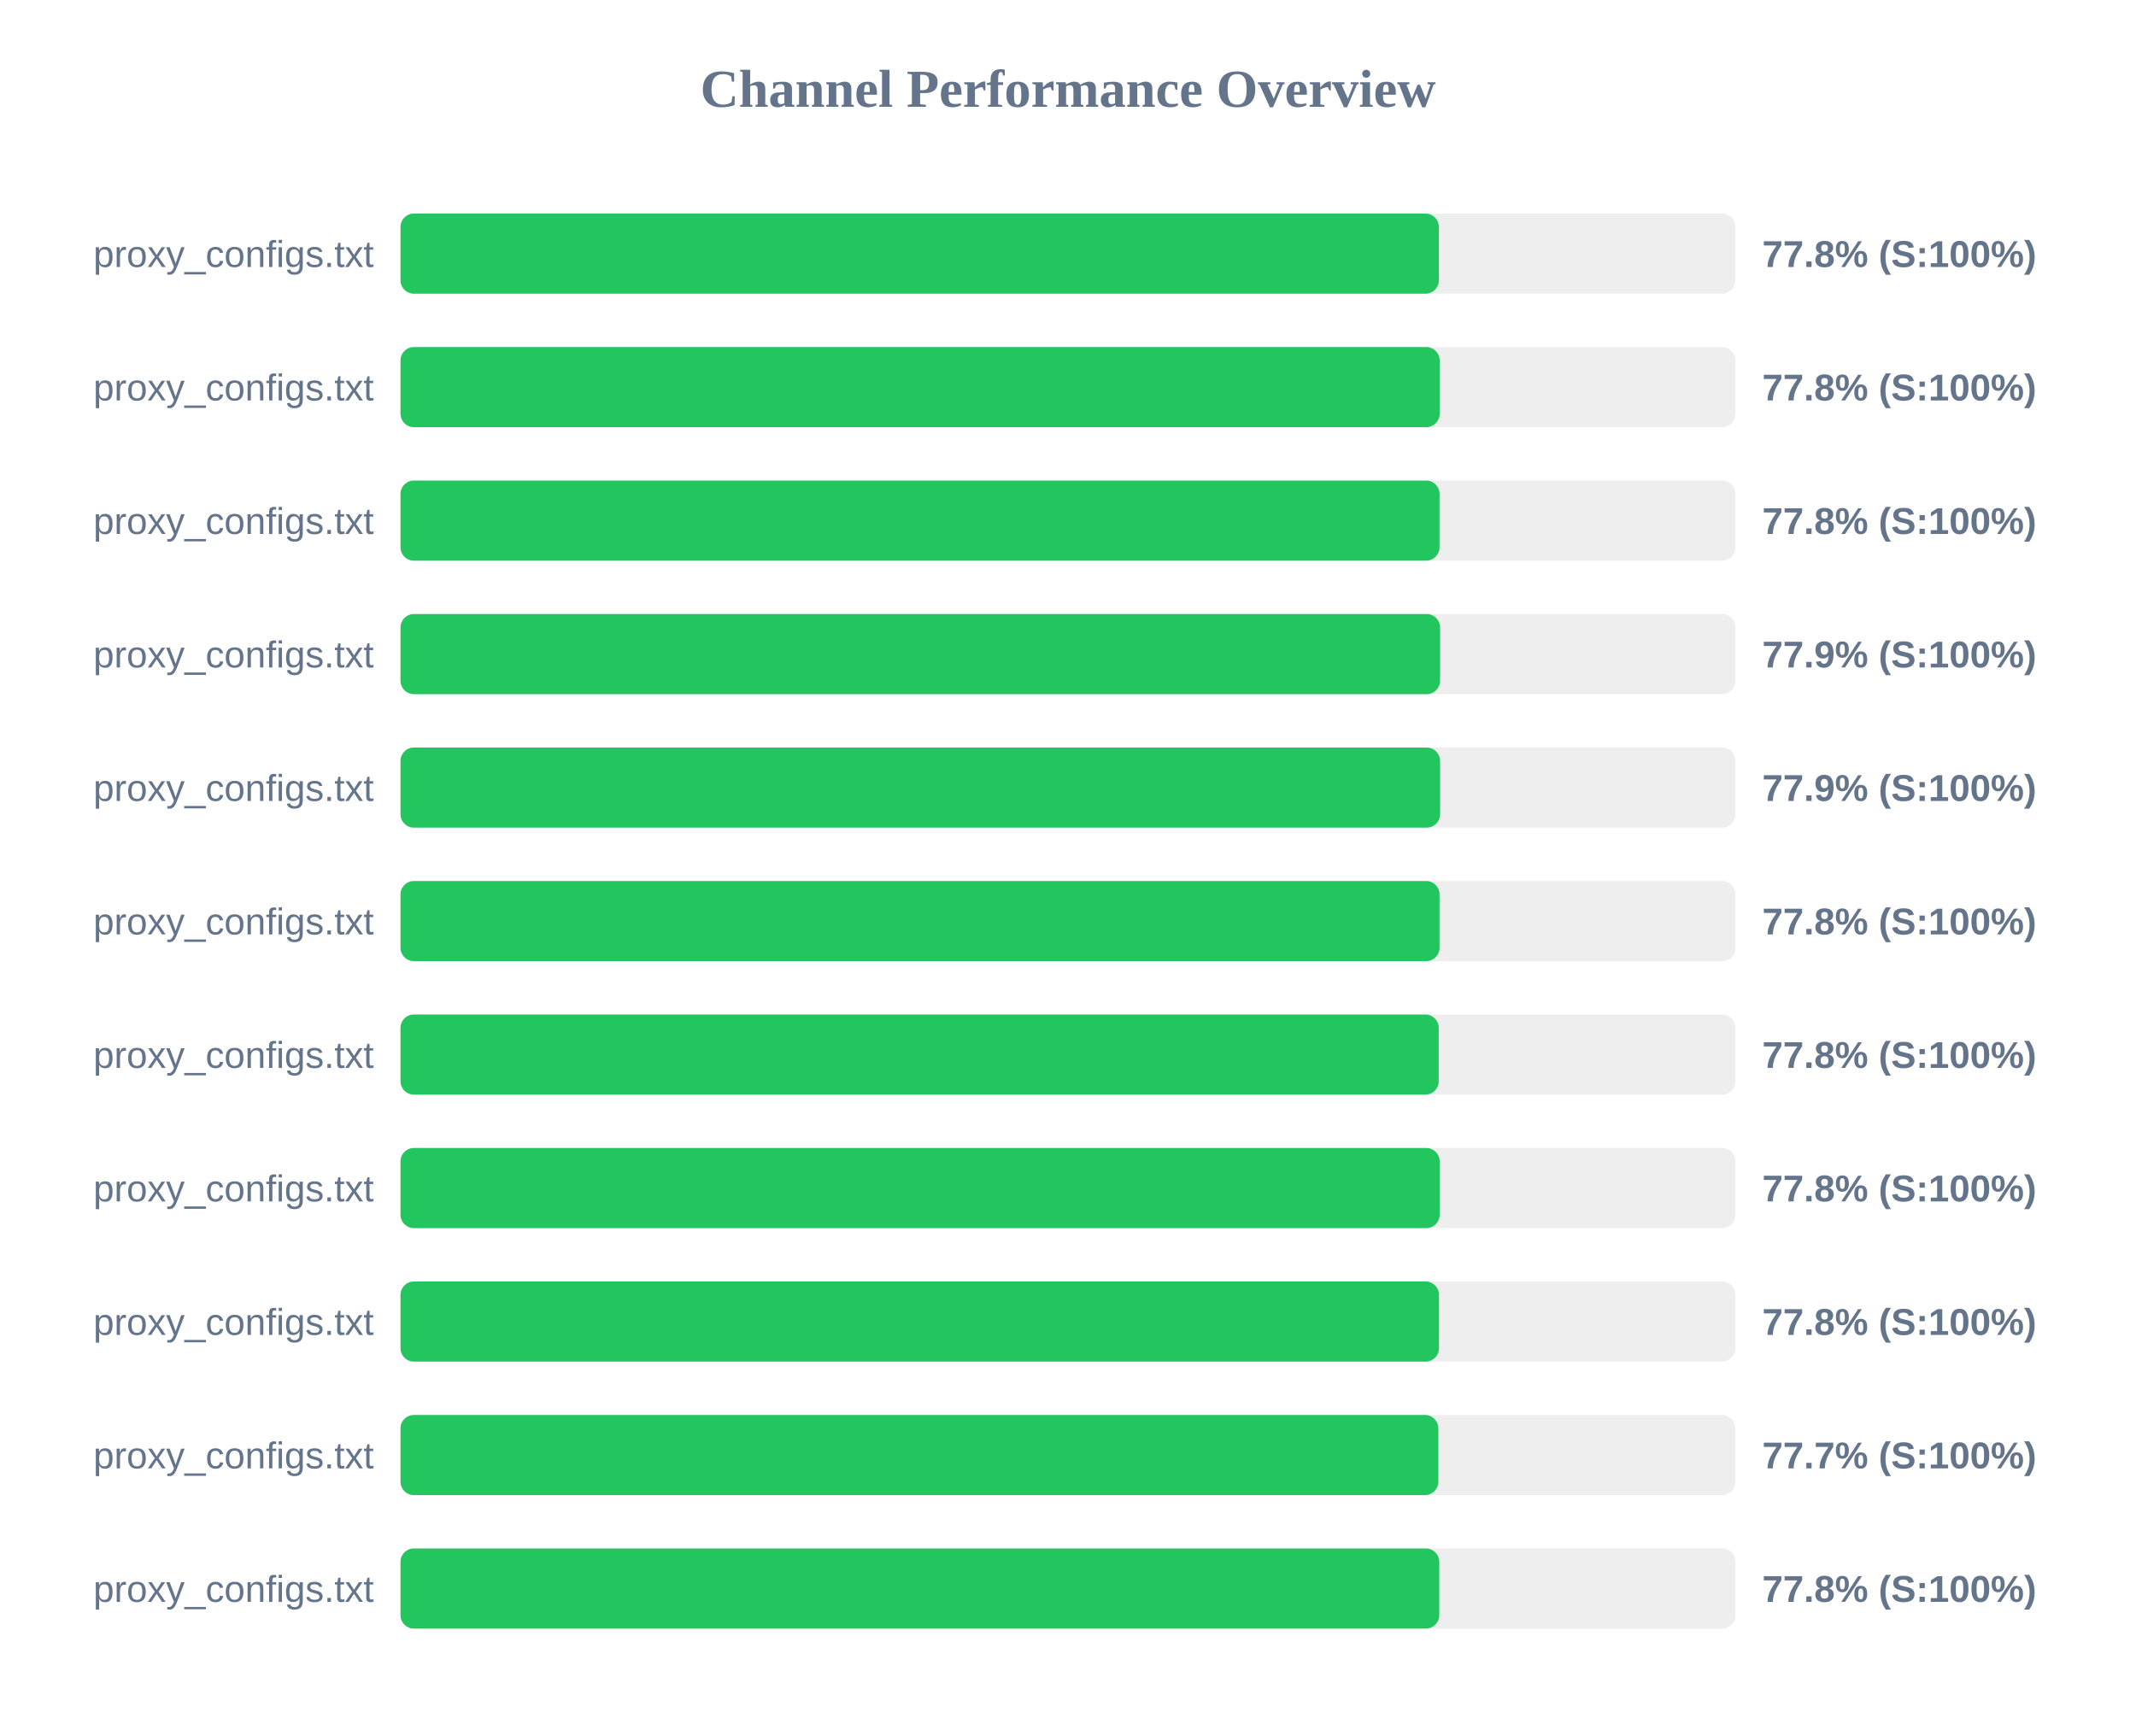
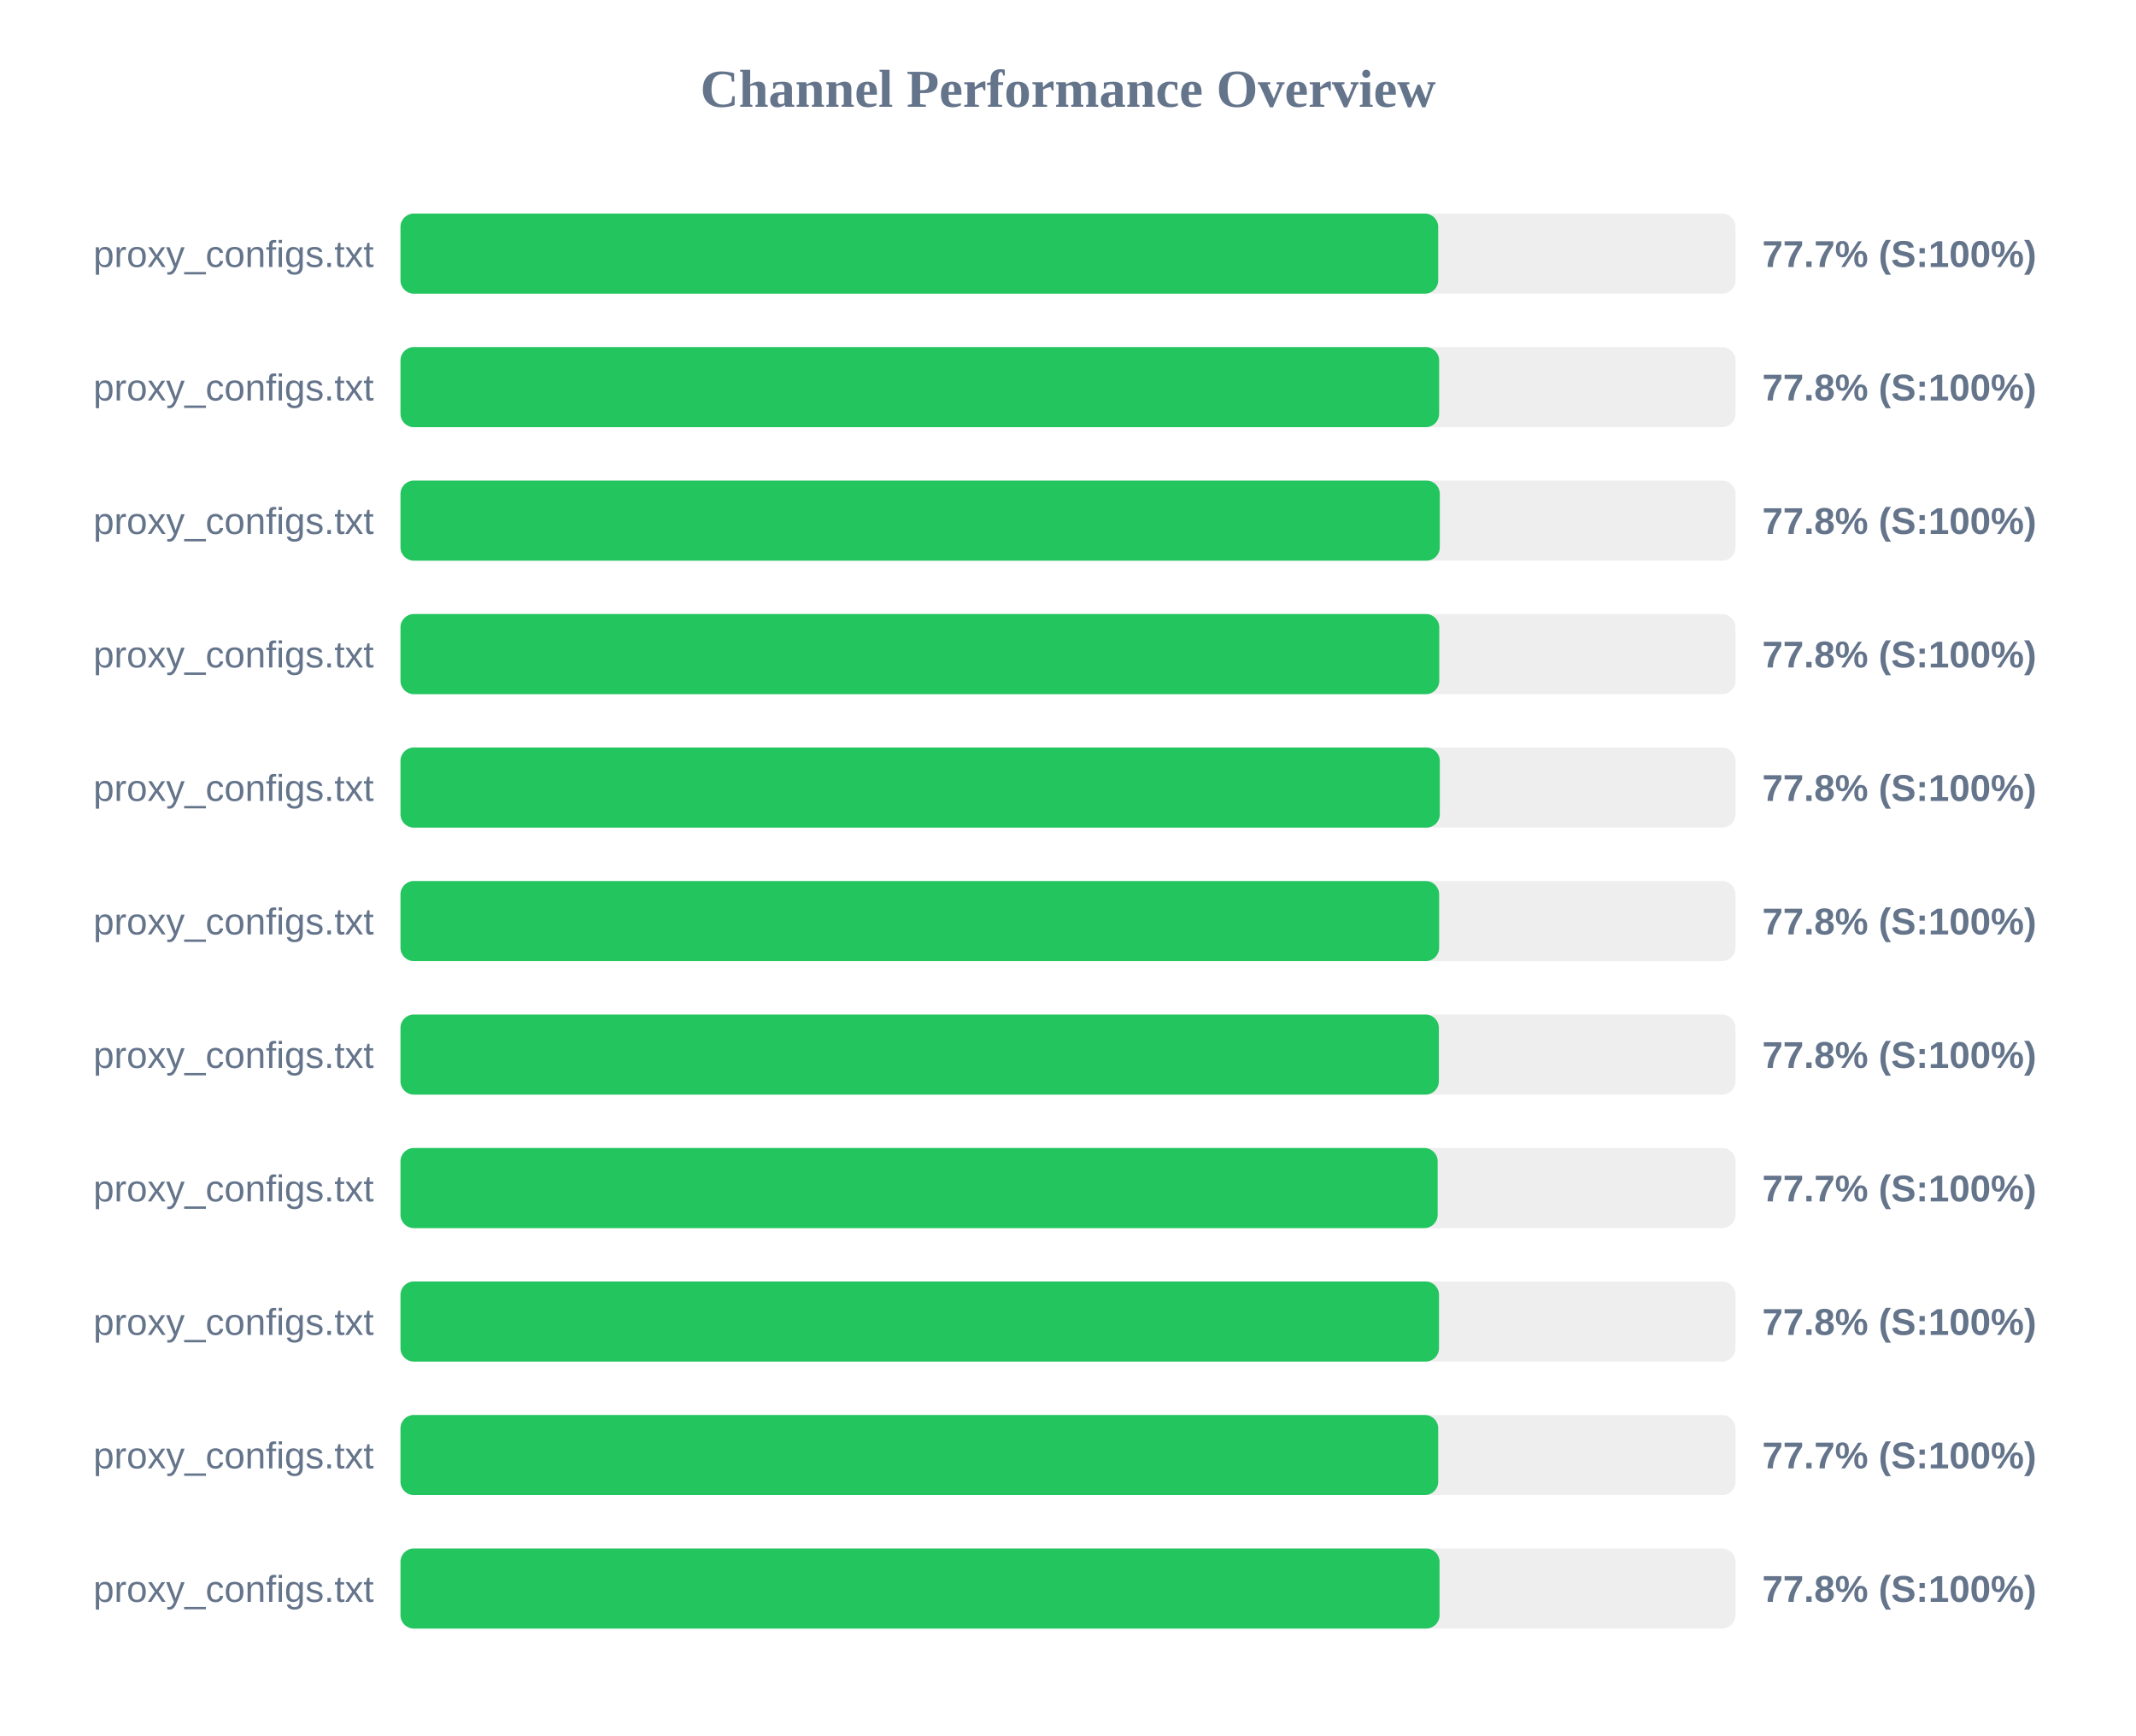
<svg xmlns="http://www.w3.org/2000/svg" width="800" height="650" version="1.1">
  <style>
        .row { font: 14px Arial; fill: #64748b; }
        .score { font: bold 14px Arial; fill: #64748b; }
    </style>
  <text x="400" y="40" text-anchor="middle" font-size="20px" font-weight="bold" fill="#64748b">Channel Performance Overview</text>
  <rect x="150" y="80" width="500" height="30" fill="#eee" rx="5" />
-   <rect x="150" y="80" width="388.9" height="30" fill="#22c55e" rx="5" />
+   <rect x="150" y="80" width="388.65" height="30" fill="#22c55e" rx="5" />
  <text x="140" y="100" text-anchor="end" class="row">proxy_configs.txt</text>
-   <text x="660" y="100" text-anchor="start" class="score">77.8% (S:100%)</text>
+   <text x="660" y="100" text-anchor="start" class="score">77.7% (S:100%)</text>
  <rect x="150" y="130" width="500" height="30" fill="#eee" rx="5" />
-   <rect x="150" y="130" width="389.2" height="30" fill="#22c55e" rx="5" />
+   <rect x="150" y="130" width="389.0" height="30" fill="#22c55e" rx="5" />
  <text x="140" y="150" text-anchor="end" class="row">proxy_configs.txt</text>
  <text x="660" y="150" text-anchor="start" class="score">77.8% (S:100%)</text>
  <rect x="150" y="180" width="500" height="30" fill="#eee" rx="5" />
-   <rect x="150" y="180" width="389.15" height="30" fill="#22c55e" rx="5" />
+   <rect x="150" y="180" width="389.25" height="30" fill="#22c55e" rx="5" />
  <text x="140" y="200" text-anchor="end" class="row">proxy_configs.txt</text>
  <text x="660" y="200" text-anchor="start" class="score">77.8% (S:100%)</text>
  <rect x="150" y="230" width="500" height="30" fill="#eee" rx="5" />
-   <rect x="150" y="230" width="389.35" height="30" fill="#22c55e" rx="5" />
+   <rect x="150" y="230" width="389.05" height="30" fill="#22c55e" rx="5" />
  <text x="140" y="250" text-anchor="end" class="row">proxy_configs.txt</text>
-   <text x="660" y="250" text-anchor="start" class="score">77.9% (S:100%)</text>
+   <text x="660" y="250" text-anchor="start" class="score">77.8% (S:100%)</text>
  <rect x="150" y="280" width="500" height="30" fill="#eee" rx="5" />
-   <rect x="150" y="280" width="389.35" height="30" fill="#22c55e" rx="5" />
+   <rect x="150" y="280" width="389.25" height="30" fill="#22c55e" rx="5" />
  <text x="140" y="300" text-anchor="end" class="row">proxy_configs.txt</text>
-   <text x="660" y="300" text-anchor="start" class="score">77.9% (S:100%)</text>
+   <text x="660" y="300" text-anchor="start" class="score">77.8% (S:100%)</text>
  <rect x="150" y="330" width="500" height="30" fill="#eee" rx="5" />
-   <rect x="150" y="330" width="389.15" height="30" fill="#22c55e" rx="5" />
+   <rect x="150" y="330" width="389.0" height="30" fill="#22c55e" rx="5" />
  <text x="140" y="350" text-anchor="end" class="row">proxy_configs.txt</text>
  <text x="660" y="350" text-anchor="start" class="score">77.8% (S:100%)</text>
  <rect x="150" y="380" width="500" height="30" fill="#eee" rx="5" />
-   <rect x="150" y="380" width="388.85" height="30" fill="#22c55e" rx="5" />
+   <rect x="150" y="380" width="388.9" height="30" fill="#22c55e" rx="5" />
  <text x="140" y="400" text-anchor="end" class="row">proxy_configs.txt</text>
  <text x="660" y="400" text-anchor="start" class="score">77.8% (S:100%)</text>
  <rect x="150" y="430" width="500" height="30" fill="#eee" rx="5" />
-   <rect x="150" y="430" width="389.2" height="30" fill="#22c55e" rx="5" />
+   <rect x="150" y="430" width="388.45" height="30" fill="#22c55e" rx="5" />
  <text x="140" y="450" text-anchor="end" class="row">proxy_configs.txt</text>
-   <text x="660" y="450" text-anchor="start" class="score">77.8% (S:100%)</text>
+   <text x="660" y="450" text-anchor="start" class="score">77.7% (S:100%)</text>
  <rect x="150" y="480" width="500" height="30" fill="#eee" rx="5" />
  <rect x="150" y="480" width="388.95" height="30" fill="#22c55e" rx="5" />
  <text x="140" y="500" text-anchor="end" class="row">proxy_configs.txt</text>
  <text x="660" y="500" text-anchor="start" class="score">77.8% (S:100%)</text>
  <rect x="150" y="530" width="500" height="30" fill="#eee" rx="5" />
-   <rect x="150" y="530" width="388.7" height="30" fill="#22c55e" rx="5" />
+   <rect x="150" y="530" width="388.65" height="30" fill="#22c55e" rx="5" />
  <text x="140" y="550" text-anchor="end" class="row">proxy_configs.txt</text>
  <text x="660" y="550" text-anchor="start" class="score">77.7% (S:100%)</text>
  <rect x="150" y="580" width="500" height="30" fill="#eee" rx="5" />
-   <rect x="150" y="580" width="389.05" height="30" fill="#22c55e" rx="5" />
+   <rect x="150" y="580" width="389.15" height="30" fill="#22c55e" rx="5" />
  <text x="140" y="600" text-anchor="end" class="row">proxy_configs.txt</text>
  <text x="660" y="600" text-anchor="start" class="score">77.8% (S:100%)</text>
</svg>
